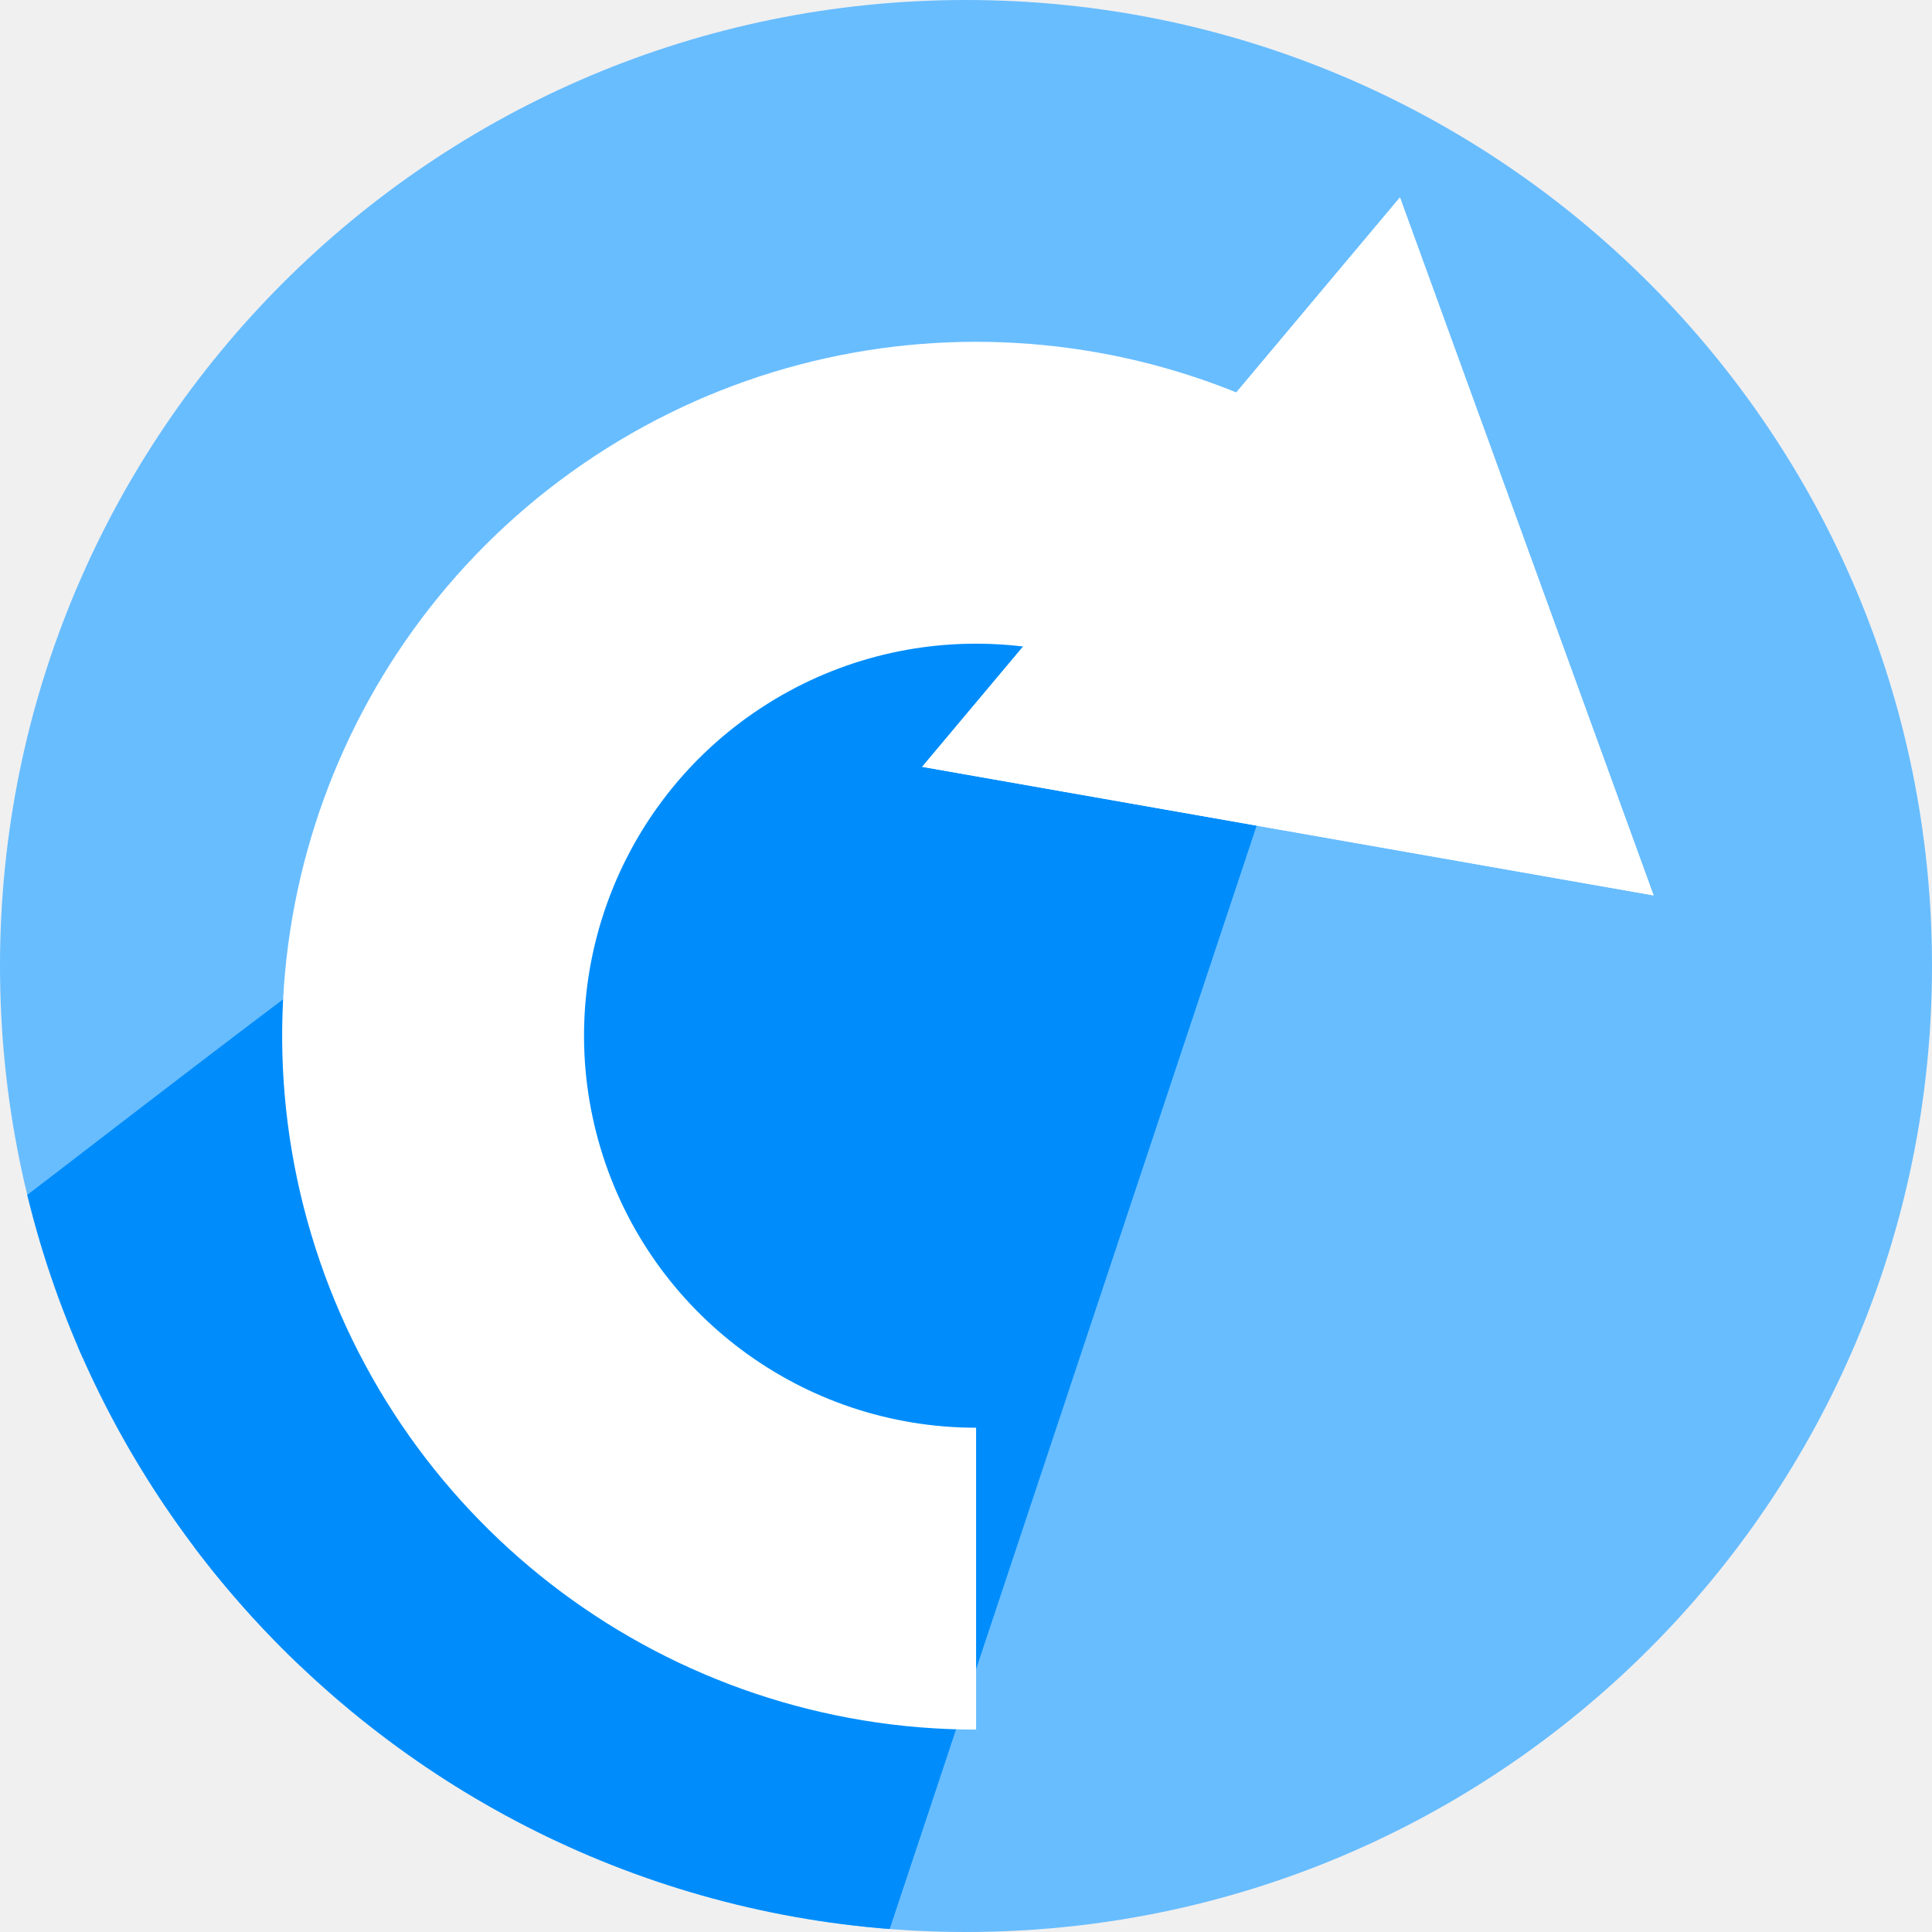
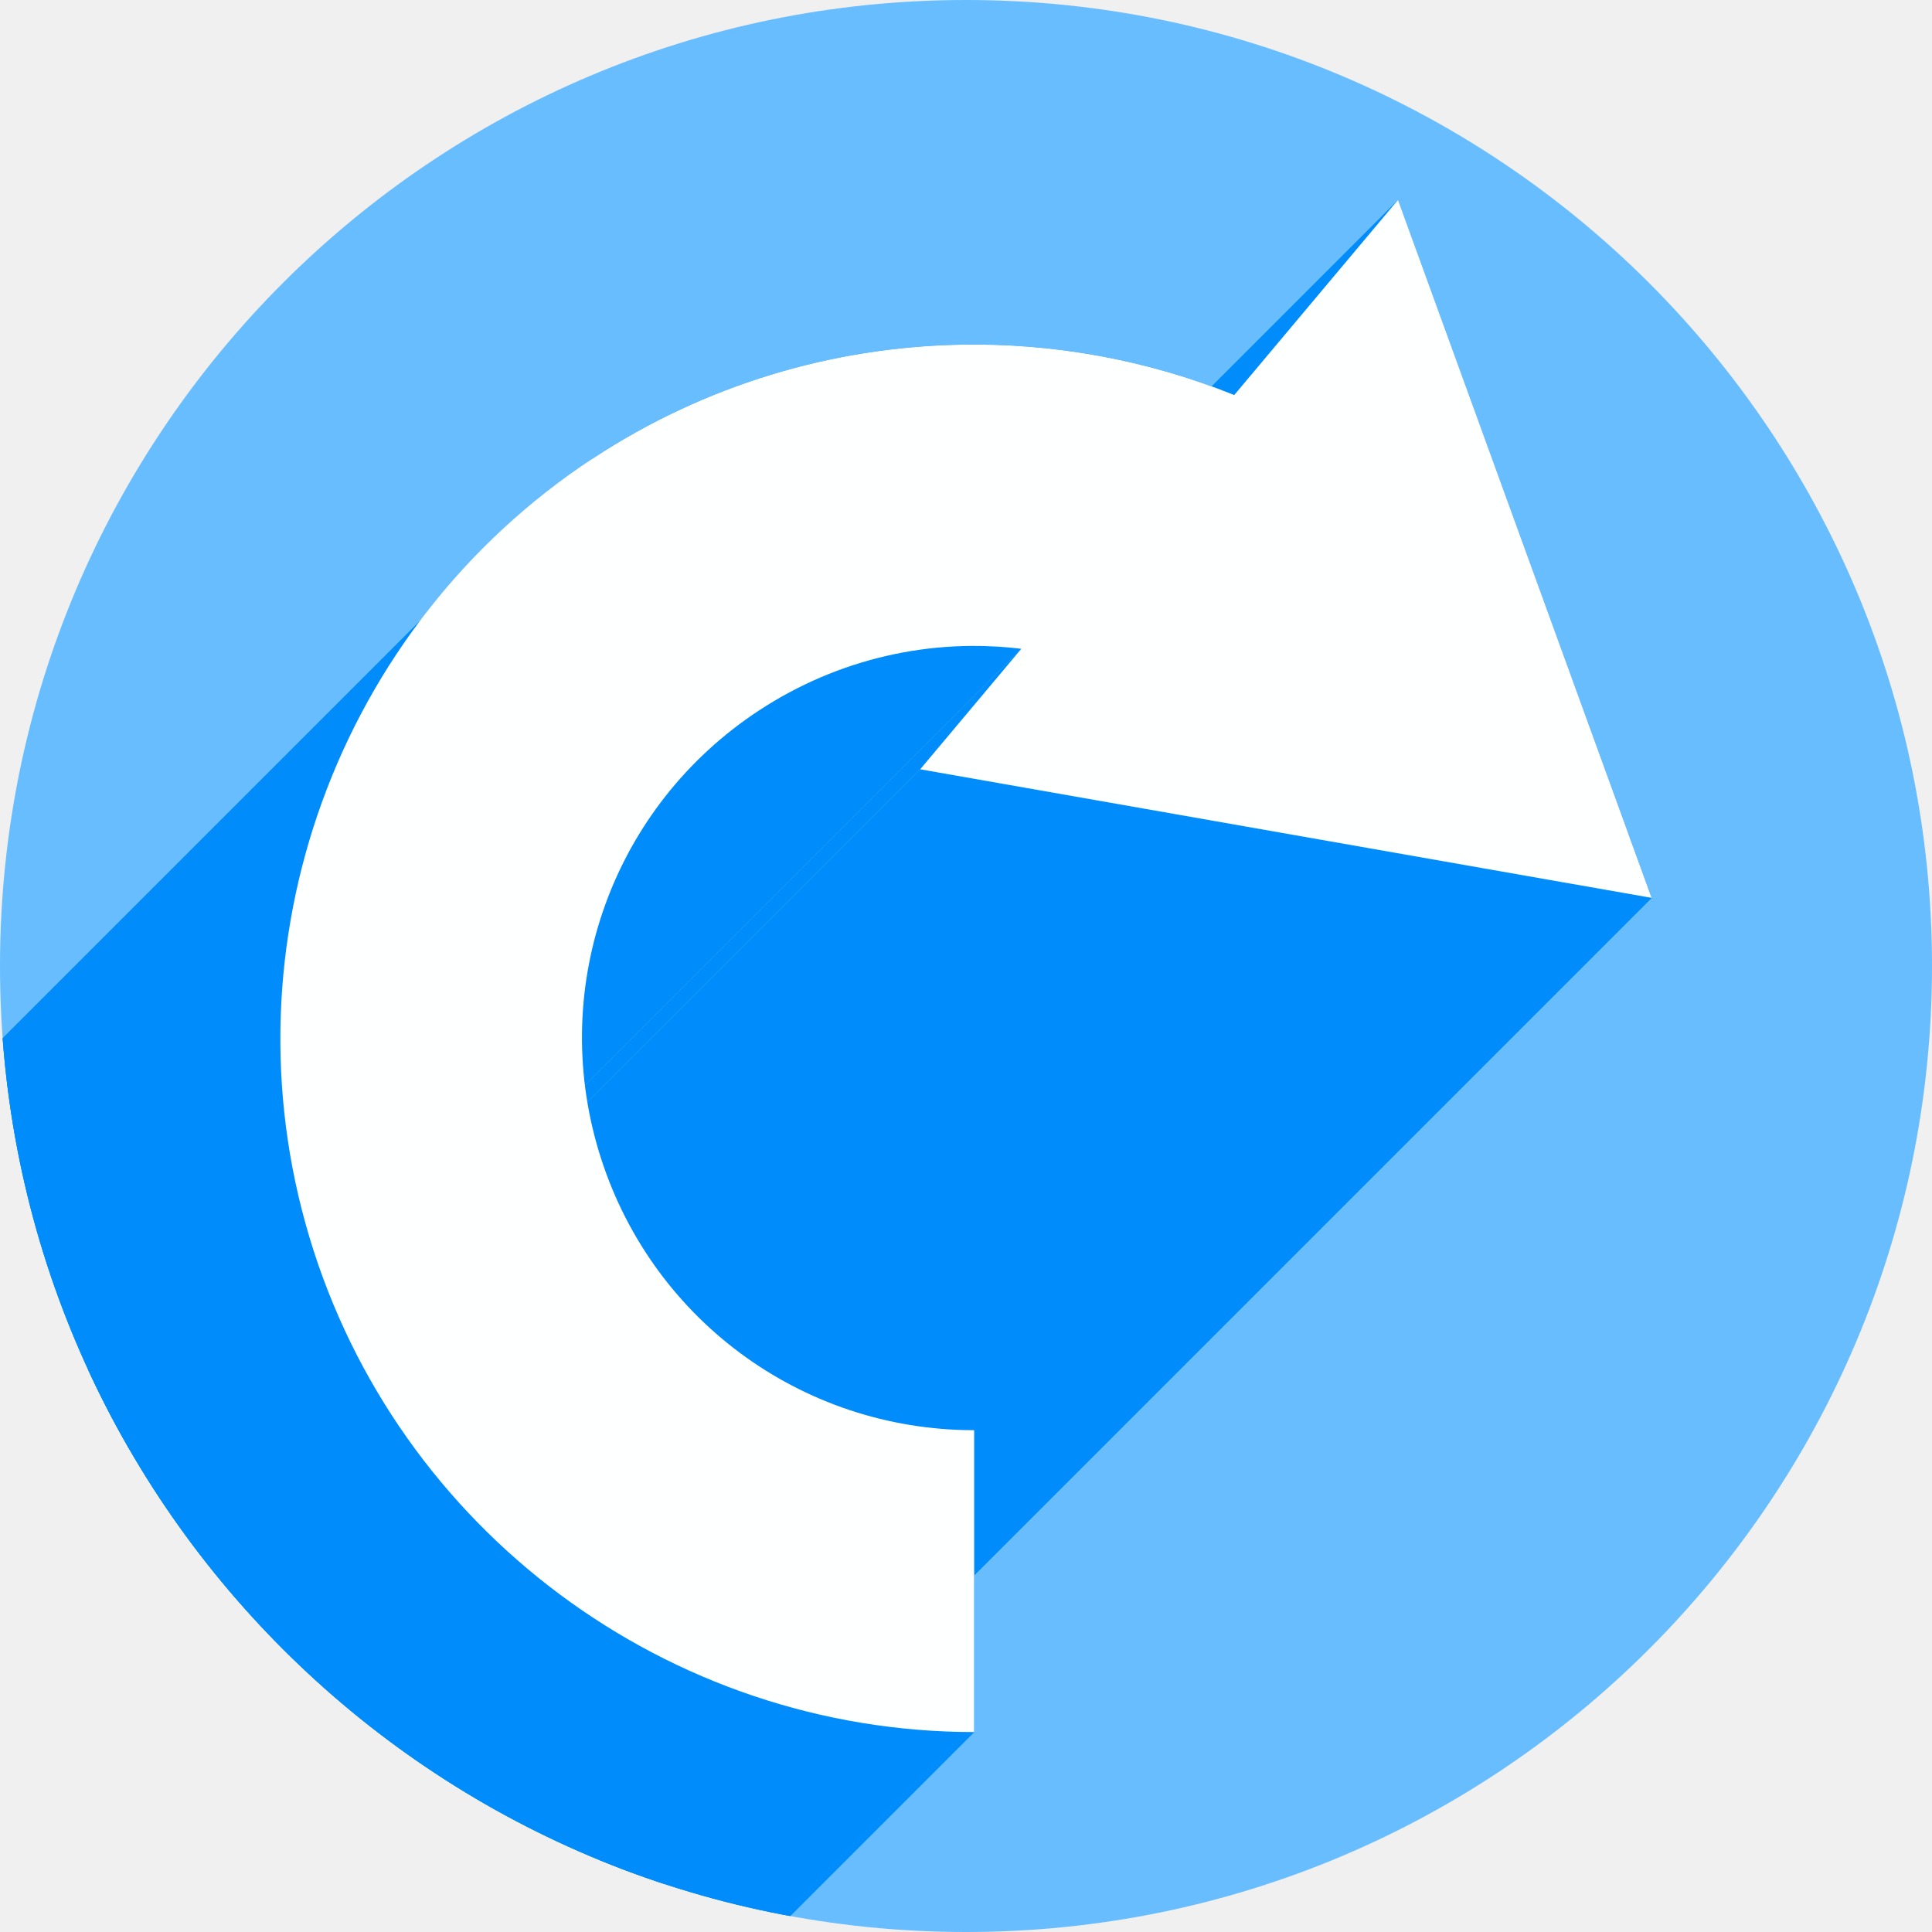
<svg xmlns="http://www.w3.org/2000/svg" version="1.1" id="svg2" viewBox="0 0 256 256" height="256" width="256">
  <defs id="defs4">
-     <marker style="overflow:visible" id="marker4372" refX="0.0" refY="0.0" orient="auto">
-       <path transform="scale(0.2)" style="fill-rule:evenodd;stroke:#ffffff;stroke-width:1pt;stroke-opacity:1;fill:#000000;fill-opacity:1" d="M 5.77,0.0 L -2.88,5.0 L -2.88,-5.0 L 5.77,0.0 z " id="path4374" />
+     <marker orient="auto" refY="0.0" refX="0.0" id="marker4372" style="overflow:visible">
+       <path id="path4374" d="M 5.77,0.0 L -2.88,5.0 L -2.88,-5.0 L 5.77,0.0 z " style="fill-rule:evenodd;stroke:#ffffff;stroke-width:1pt;stroke-opacity:1;fill:#000000;fill-opacity:1" transform="scale(0.2)" />
    </marker>
-     <marker style="overflow:visible" id="marker9120" refX="0.0" refY="0.0" orient="auto">
-       <path transform="scale(0.2)" style="fill-rule:evenodd;stroke:#007cdc;stroke-width:1pt;stroke-opacity:1;fill:#007cdc;fill-opacity:1" d="M 5.77,0.0 L -2.88,5.0 L -2.88,-5.0 L 5.77,0.0 z " id="path9122" />
+     <marker orient="auto" refY="0.0" refX="0.0" id="marker9120" style="overflow:visible">
+       <path id="path9122" d="M 5.77,0.0 L -2.88,5.0 L -2.88,-5.0 L 5.77,0.0 z " style="fill-rule:evenodd;stroke:#007cdc;stroke-width:1pt;stroke-opacity:1;fill:#007cdc;fill-opacity:1" transform="scale(0.2)" />
    </marker>
-     <marker orient="auto" refY="0.0" refX="0.0" id="marker8457" style="overflow:visible">
-       <path id="path8459" d="M 5.77,0.0 L -2.88,5.0 L -2.88,-5.0 L 5.77,0.0 z " style="fill-rule:evenodd;stroke:#ffffff;stroke-width:1pt;stroke-opacity:1;fill:#ffffff;fill-opacity:1" transform="scale(0.2)" />
+     <marker style="overflow:visible" id="marker8111" refX="0.0" refY="0.0" orient="auto">
+       <path transform="scale(-0.2)" style="fill-rule:evenodd;stroke:#007cdc;stroke-width:1pt;stroke-opacity:1;fill:#007cdc;fill-opacity:1" d="M 5.77,0.0 L -2.88,5.0 L -2.88,-5.0 L 5.77,0.0 z " id="path8113" />
    </marker>
-     <marker orient="auto" refY="0.0" refX="0.0" id="marker8111" style="overflow:visible">
-       <path id="path8113" d="M 5.77,0.0 L -2.88,5.0 L -2.88,-5.0 L 5.77,0.0 z " style="fill-rule:evenodd;stroke:#007cdc;stroke-width:1pt;stroke-opacity:1;fill:#007cdc;fill-opacity:1" transform="scale(-0.2)" />
+     <marker style="overflow:visible" id="marker6950" refX="0.0" refY="0.0" orient="auto">
+       <path transform="scale(0.2)" style="fill-rule:evenodd;stroke:#ffffff;stroke-width:1pt;stroke-opacity:1;fill:#ffffff;fill-opacity:1" d="M 5.77,0.0 L -2.88,5.0 L -2.88,-5.0 L 5.77,0.0 z " id="path6952" />
    </marker>
-     <marker orient="auto" refY="0.0" refX="0.0" id="marker6950" style="overflow:visible">
-       <path id="path6952" d="M 5.77,0.0 L -2.88,5.0 L -2.88,-5.0 L 5.77,0.0 z " style="fill-rule:evenodd;stroke:#ffffff;stroke-width:1pt;stroke-opacity:1;fill:#ffffff;fill-opacity:1" transform="scale(0.2)" />
+     <marker style="overflow:visible" id="marker6940" refX="0.0" refY="0.0" orient="auto">
+       <path transform="scale(-0.2)" style="fill-rule:evenodd;stroke:#ffffff;stroke-width:1pt;stroke-opacity:1;fill:#ffffff;fill-opacity:1" d="M 5.77,0.0 L -2.88,5.0 L -2.88,-5.0 L 5.77,0.0 z " id="path6942" />
    </marker>
-     <marker orient="auto" refY="0.0" refX="0.0" id="marker6940" style="overflow:visible">
-       <path id="path6942" d="M 5.77,0.0 L -2.88,5.0 L -2.88,-5.0 L 5.77,0.0 z " style="fill-rule:evenodd;stroke:#ffffff;stroke-width:1pt;stroke-opacity:1;fill:#ffffff;fill-opacity:1" transform="scale(-0.2)" />
+     <marker orient="auto" refY="0.0" refX="0.0" id="marker5998" style="overflow:visible">
+       <path id="path6000" d="M 5.77,0.0 L -2.88,5.0 L -2.88,-5.0 L 5.77,0.0 z " style="fill-rule:evenodd;stroke:#000000;stroke-width:1pt;stroke-opacity:1;fill:#000000;fill-opacity:1" transform="scale(0.2)" />
    </marker>
-     <marker style="overflow:visible" id="marker5998" refX="0.0" refY="0.0" orient="auto">
-       <path transform="scale(0.2)" style="fill-rule:evenodd;stroke:#000000;stroke-width:1pt;stroke-opacity:1;fill:#000000;fill-opacity:1" d="M 5.77,0.0 L -2.88,5.0 L -2.88,-5.0 L 5.77,0.0 z " id="path6000" />
+     <marker orient="auto" refY="0.0" refX="0.0" id="marker5988" style="overflow:visible">
+       <path id="path5990" d="M 5.77,0.0 L -2.88,5.0 L -2.88,-5.0 L 5.77,0.0 z " style="fill-rule:evenodd;stroke:#000000;stroke-width:1pt;stroke-opacity:1;fill:#000000;fill-opacity:1" transform="scale(-0.2)" />
    </marker>
-     <marker style="overflow:visible" id="marker5988" refX="0.0" refY="0.0" orient="auto">
-       <path transform="scale(-0.2)" style="fill-rule:evenodd;stroke:#000000;stroke-width:1pt;stroke-opacity:1;fill:#000000;fill-opacity:1" d="M 5.77,0.0 L -2.88,5.0 L -2.88,-5.0 L 5.77,0.0 z " id="path5990" />
+     <marker style="overflow:visible" id="marker4905" refX="0.0" refY="0.0" orient="auto">
+       <path transform="scale(0.2)" style="fill-rule:evenodd;stroke:none;stroke-width:1pt;stroke-opacity:1;fill:#000000;fill-opacity:1" d="M 5.77,0.0 L -2.88,5.0 L -2.88,-5.0 L 5.77,0.0 z " id="path4907" />
    </marker>
-     <marker orient="auto" refY="0.0" refX="0.0" id="marker4905" style="overflow:visible">
-       <path id="path4907" d="M 5.77,0.0 L -2.88,5.0 L -2.88,-5.0 L 5.77,0.0 z " style="fill-rule:evenodd;stroke:none;stroke-width:1pt;stroke-opacity:1;fill:#000000;fill-opacity:1" transform="scale(0.2)" />
+     <marker style="overflow:visible" id="marker4895" refX="0.0" refY="0.0" orient="auto">
+       <path transform="scale(-0.2)" style="fill-rule:evenodd;stroke:none;stroke-width:1pt;stroke-opacity:1;fill:#000000;fill-opacity:1" d="M 5.77,0.0 L -2.88,5.0 L -2.88,-5.0 L 5.77,0.0 z " id="path4897" />
    </marker>
-     <marker orient="auto" refY="0.0" refX="0.0" id="marker4895" style="overflow:visible">
-       <path id="path4897" d="M 5.77,0.0 L -2.88,5.0 L -2.88,-5.0 L 5.77,0.0 z " style="fill-rule:evenodd;stroke:none;stroke-width:1pt;stroke-opacity:1;fill:#000000;fill-opacity:1" transform="scale(-0.2)" />
+     <marker orient="auto" refY="0.0" refX="0.0" id="Arrow1Sstart" style="overflow:visible">
+       <path id="path4191" d="M 0.0,0.0 L 5.0,-5.0 L -12.5,0.0 L 5.0,5.0 L 0.0,0.0 z " style="fill-rule:evenodd;stroke:#000000;stroke-width:1pt;stroke-opacity:1;fill:#000000;fill-opacity:1" transform="scale(0.2) translate(6,0)" />
    </marker>
-     <marker style="overflow:visible" id="Arrow1Sstart" refX="0.0" refY="0.0" orient="auto">
-       <path transform="scale(0.2) translate(6,0)" style="fill-rule:evenodd;stroke:#000000;stroke-width:1pt;stroke-opacity:1;fill:#000000;fill-opacity:1" d="M 0.0,0.0 L 5.0,-5.0 L -12.5,0.0 L 5.0,5.0 L 0.0,0.0 z " id="path4191" />
+     <marker orient="auto" refY="0.0" refX="0.0" id="Arrow1Send" style="overflow:visible;">
+       <path id="path4194" d="M 0.0,0.0 L 5.0,-5.0 L -12.5,0.0 L 5.0,5.0 L 0.0,0.0 z " style="fill-rule:evenodd;stroke:#000000;stroke-width:1pt;stroke-opacity:1;fill:#000000;fill-opacity:1" transform="scale(0.2) rotate(180) translate(6,0)" />
    </marker>
-     <marker style="overflow:visible;" id="Arrow1Send" refX="0.0" refY="0.0" orient="auto">
-       <path transform="scale(0.2) rotate(180) translate(6,0)" style="fill-rule:evenodd;stroke:#000000;stroke-width:1pt;stroke-opacity:1;fill:#000000;fill-opacity:1" d="M 0.0,0.0 L 5.0,-5.0 L -12.5,0.0 L 5.0,5.0 L 0.0,0.0 z " id="path4194" />
-     </marker>
-     <clipPath clipPathUnits="userSpaceOnUse" id="clipPath4174">
-       <circle style="fill:#cc2828;fill-opacity:1;stroke:none;stroke-width:0;stroke-linecap:round;stroke-linejoin:round;stroke-miterlimit:4;stroke-dasharray:none;stroke-opacity:1" id="circle4176" cx="128" cy="924.362" r="128" />
+     <clipPath id="clipPath4174" clipPathUnits="userSpaceOnUse">
+       <circle r="128" cy="924.362" cx="128" id="circle4176" style="fill:#cc2828;fill-opacity:1;stroke:none;stroke-width:0;stroke-linecap:round;stroke-linejoin:round;stroke-miterlimit:4;stroke-dasharray:none;stroke-opacity:1" />
    </clipPath>
-     <clipPath clipPathUnits="userSpaceOnUse" id="clipPath4183">
-       <circle style="fill:#cc2828;fill-opacity:1;stroke:none;stroke-width:0;stroke-linecap:round;stroke-linejoin:round;stroke-miterlimit:4;stroke-dasharray:none;stroke-opacity:1" id="circle4185" cx="-924.362" cy="128" r="128" transform="matrix(0,-1,1,0,0,0)" />
+     <clipPath id="clipPath4183" clipPathUnits="userSpaceOnUse">
+       <circle transform="matrix(0,-1,1,0,0,0)" r="128" cy="128" cx="-924.362" id="circle4185" style="fill:#cc2828;fill-opacity:1;stroke:none;stroke-width:0;stroke-linecap:round;stroke-linejoin:round;stroke-miterlimit:4;stroke-dasharray:none;stroke-opacity:1" />
    </clipPath>
-     <clipPath clipPathUnits="userSpaceOnUse" id="clipPath4187">
-       <circle style="fill:#cc2828;fill-opacity:1;stroke:none;stroke-width:0;stroke-linecap:round;stroke-linejoin:round;stroke-miterlimit:4;stroke-dasharray:none;stroke-opacity:1" id="circle4189" cx="128" cy="924.362" r="128" />
+     <clipPath id="clipPath4187" clipPathUnits="userSpaceOnUse">
+       <circle r="128" cy="924.362" cx="128" id="circle4189" style="fill:#cc2828;fill-opacity:1;stroke:none;stroke-width:0;stroke-linecap:round;stroke-linejoin:round;stroke-miterlimit:4;stroke-dasharray:none;stroke-opacity:1" />
    </clipPath>
-     <clipPath clipPathUnits="userSpaceOnUse" id="clipPath4209">
-       <circle style="fill:#cc2828;fill-opacity:1;stroke:none;stroke-width:0;stroke-linecap:round;stroke-linejoin:round;stroke-miterlimit:4;stroke-dasharray:none;stroke-opacity:1" id="circle4211" cx="-924.362" cy="128" r="128" transform="matrix(0,-1,1,0,0,0)" />
+     <clipPath id="clipPath4209" clipPathUnits="userSpaceOnUse">
+       <circle transform="matrix(0,-1,1,0,0,0)" r="128" cy="128" cx="-924.362" id="circle4211" style="fill:#cc2828;fill-opacity:1;stroke:none;stroke-width:0;stroke-linecap:round;stroke-linejoin:round;stroke-miterlimit:4;stroke-dasharray:none;stroke-opacity:1" />
    </clipPath>
-     <clipPath clipPathUnits="userSpaceOnUse" id="clipPath4213">
-       <circle style="fill:#cc2828;fill-opacity:1;stroke:none;stroke-width:0;stroke-linecap:round;stroke-linejoin:round;stroke-miterlimit:4;stroke-dasharray:none;stroke-opacity:1" id="circle4215" cx="128" cy="924.362" r="128" />
+     <clipPath id="clipPath4213" clipPathUnits="userSpaceOnUse">
+       <circle r="128" cy="924.362" cx="128" id="circle4215" style="fill:#cc2828;fill-opacity:1;stroke:none;stroke-width:0;stroke-linecap:round;stroke-linejoin:round;stroke-miterlimit:4;stroke-dasharray:none;stroke-opacity:1" />
    </clipPath>
-     <clipPath id="clipPath4381" clipPathUnits="userSpaceOnUse">
-       <circle transform="matrix(0.7778034,0.6285076,-0.6285076,0.7778034,0,0)" style="fill:#d83838;fill-opacity:1;stroke:none;stroke-width:0;stroke-linecap:round;stroke-linejoin:round;stroke-miterlimit:4;stroke-dasharray:none;stroke-opacity:1" id="circle4383" cx="686.505" cy="640.498" r="128" />
+     <clipPath clipPathUnits="userSpaceOnUse" id="clipPath4381">
+       <circle r="128" cy="640.498" cx="686.505" id="circle4383" style="fill:#d83838;fill-opacity:1;stroke:none;stroke-width:0;stroke-linecap:round;stroke-linejoin:round;stroke-miterlimit:4;stroke-dasharray:none;stroke-opacity:1" transform="matrix(0.7778034,0.6285076,-0.6285076,0.7778034,0,0)" />
    </clipPath>
-     <clipPath clipPathUnits="userSpaceOnUse" id="clipPath4888">
-       <circle style="fill:#68bdff;fill-opacity:1;stroke:none;stroke-width:0;stroke-linecap:round;stroke-linejoin:round;stroke-miterlimit:4;stroke-dasharray:none;stroke-opacity:1" id="circle4890" cx="128" cy="924.362" r="128" />
+     <clipPath id="clipPath4888" clipPathUnits="userSpaceOnUse">
+       <circle r="128" cy="924.362" cx="128" id="circle4890" style="fill:#68bdff;fill-opacity:1;stroke:none;stroke-width:0;stroke-linecap:round;stroke-linejoin:round;stroke-miterlimit:4;stroke-dasharray:none;stroke-opacity:1" />
    </clipPath>
-     <clipPath clipPathUnits="userSpaceOnUse" id="clipPath5034">
-       <circle style="fill:#68bdff;fill-opacity:1;stroke:none;stroke-width:0;stroke-linecap:round;stroke-linejoin:round;stroke-miterlimit:4;stroke-dasharray:none;stroke-opacity:1" id="circle5036" cx="128" cy="924.362" r="128" />
+     <clipPath id="clipPath5034" clipPathUnits="userSpaceOnUse">
+       <circle r="128" cy="924.362" cx="128" id="circle5036" style="fill:#68bdff;fill-opacity:1;stroke:none;stroke-width:0;stroke-linecap:round;stroke-linejoin:round;stroke-miterlimit:4;stroke-dasharray:none;stroke-opacity:1" />
    </clipPath>
-     <clipPath id="clipPath6435" clipPathUnits="userSpaceOnUse">
-       <circle style="fill:#68bdff;fill-opacity:1;stroke:none;stroke-width:0;stroke-linecap:round;stroke-linejoin:round;stroke-miterlimit:4;stroke-dasharray:none;stroke-opacity:1" id="circle6437" cx="128" cy="924.362" r="128" />
+     <clipPath clipPathUnits="userSpaceOnUse" id="clipPath6435">
+       <circle r="128" cy="924.362" cx="128" id="circle6437" style="fill:#68bdff;fill-opacity:1;stroke:none;stroke-width:0;stroke-linecap:round;stroke-linejoin:round;stroke-miterlimit:4;stroke-dasharray:none;stroke-opacity:1" />
    </clipPath>
-     <clipPath clipPathUnits="userSpaceOnUse" id="clipPath7295">
-       <circle style="fill:#68bdff;fill-opacity:1;stroke:none;stroke-width:0;stroke-linecap:round;stroke-linejoin:round;stroke-miterlimit:4;stroke-dasharray:none;stroke-opacity:1" id="circle7297" cx="128" cy="924.362" r="128" />
+     <clipPath id="clipPath7295" clipPathUnits="userSpaceOnUse">
+       <circle r="128" cy="924.362" cx="128" id="circle7297" style="fill:#68bdff;fill-opacity:1;stroke:none;stroke-width:0;stroke-linecap:round;stroke-linejoin:round;stroke-miterlimit:4;stroke-dasharray:none;stroke-opacity:1" />
    </clipPath>
-     <clipPath clipPathUnits="userSpaceOnUse" id="clipPath8553">
-       <circle style="fill:#68bdff;fill-opacity:1;stroke:none;stroke-width:0;stroke-linecap:round;stroke-linejoin:round;stroke-miterlimit:4;stroke-dasharray:none;stroke-opacity:1" id="circle8555" cx="128" cy="924.362" r="128" />
+     <clipPath id="clipPath8553" clipPathUnits="userSpaceOnUse">
+       <circle r="128" cy="924.362" cx="128" id="circle8555" style="fill:#68bdff;fill-opacity:1;stroke:none;stroke-width:0;stroke-linecap:round;stroke-linejoin:round;stroke-miterlimit:4;stroke-dasharray:none;stroke-opacity:1" />
    </clipPath>
-     <clipPath clipPathUnits="userSpaceOnUse" id="clipPath5226">
-       <circle style="fill:#68bdff;fill-opacity:1;stroke:none;stroke-width:0;stroke-linecap:round;stroke-linejoin:round;stroke-miterlimit:4;stroke-dasharray:none;stroke-opacity:1" id="circle5228" cx="128" cy="924.362" r="128" />
+     <clipPath id="clipPath5226" clipPathUnits="userSpaceOnUse">
+       <circle r="128" cy="924.362" cx="128" id="circle5228" style="fill:#68bdff;fill-opacity:1;stroke:none;stroke-width:0;stroke-linecap:round;stroke-linejoin:round;stroke-miterlimit:4;stroke-dasharray:none;stroke-opacity:1" />
+     </clipPath>
+     <clipPath clipPathUnits="userSpaceOnUse" id="clipPath1290">
+       <circle r="128" cy="924.362" cx="128" id="circle1292" style="fill:#68bdff;fill-opacity:1;stroke:none;stroke-width:0;stroke-linecap:round;stroke-linejoin:round;stroke-miterlimit:4;stroke-dasharray:none;stroke-opacity:1" />
    </clipPath>
  </defs>
-   <g transform="translate(0,-796.3622)" id="layer1">
-     <circle r="128" cy="924.362" cx="128" id="path4136" style="fill:#68bdff;fill-opacity:1;stroke:none;stroke-width:0;stroke-linecap:round;stroke-linejoin:round;stroke-miterlimit:4;stroke-dasharray:none;stroke-opacity:1" />
-     <g id="g4309" clip-path="url(#clipPath5226)" style="fill:#008dfb;fill-opacity:1;stroke:#008dfb;stroke-opacity:1">
-       <g style="fill:#008dfb;fill-opacity:1;stroke:#008dfb;stroke-width:40;stroke-linejoin:round;stroke-miterlimit:4;stroke-dasharray:none;stroke-opacity:1;marker-end:url(#marker8457)" id="g4311" />
-       <g id="g4467" style="fill:#008dfb;fill-opacity:1;stroke:#008dfb;stroke-opacity:1">
-         <g id="g4469" style="fill:#008dfb;fill-opacity:1;stroke:#008dfb;stroke-width:40;stroke-linejoin:round;stroke-miterlimit:4;stroke-dasharray:none;stroke-opacity:1;marker-end:url(#marker4372)" />
-         <path style="fill:#008dfb;fill-opacity:1;stroke:#008dfb;stroke-width:40;stroke-linejoin:round;stroke-miterlimit:4;stroke-dasharray:none;stroke-opacity:1;marker-end:url(#marker4372)" d="M 100.568,1104.042 C 68.781,1104.042 -65.696,1102.462 60.415,954.232 81.012,930.022 -31.84,1003.596 -5.283,986.129 21.274,968.662 151.232,858.053 175.582,878.485" id="path8912" />
+   <g id="layer1" transform="translate(0,-796.3622)">
+     <circle style="fill:#68bdff;fill-opacity:1;stroke:none;stroke-width:0;stroke-linecap:round;stroke-linejoin:round;stroke-miterlimit:4;stroke-dasharray:none;stroke-opacity:1" id="path4136" cx="128" cy="924.362" r="128" />
+     <g id="g1216" clip-path="url(#clipPath1290)">
+       <g id="g1213" style="color:#000000;font-style:normal;font-variant:normal;font-weight:normal;font-stretch:normal;font-size:medium;line-height:normal;font-family:sans-serif;font-variant-ligatures:normal;font-variant-position:normal;font-variant-caps:normal;font-variant-numeric:normal;font-variant-alternates:normal;font-feature-settings:normal;text-indent:0;text-align:start;text-decoration:none;text-decoration-line:none;text-decoration-style:solid;text-decoration-color:#000000;letter-spacing:normal;word-spacing:normal;text-transform:none;writing-mode:lr-tb;direction:ltr;text-orientation:mixed;dominant-baseline:auto;baseline-shift:baseline;text-anchor:start;white-space:normal;shape-padding:0;clip-rule:nonzero;display:inline;overflow:visible;visibility:visible;opacity:1;isolation:auto;mix-blend-mode:normal;color-interpolation:sRGB;color-interpolation-filters:linearRGB;solid-color:#000000;solid-opacity:1;vector-effect:none;fill:#008dfb;fill-opacity:1;fill-rule:nonzero;stroke:none;stroke-width:40;stroke-linecap:butt;stroke-linejoin:round;stroke-miterlimit:4;stroke-dasharray:none;stroke-dashoffset:0;stroke-opacity:1;color-rendering:auto;image-rendering:auto;shape-rendering:auto;text-rendering:auto;enable-background:accumulate">
+         <path id="path1187" d="M185.244 822.853L163.547 848.709L22.126 990.13L43.823 964.275Z" />
+         <path id="path1189" d="M163.547 848.709C151.947 844.032 139.558 841.788 127.18 842.037L-14.242 983.458C-1.863 983.209 10.525 985.454 22.126 990.13Z" />
+         <path id="path1191" d="M127.18 842.037C110.265 842.378 93.374 847.362 78.557 857.107L-62.865 998.529C-48.048 988.783 -31.157 983.799 -14.242 983.458Z" />
+         <path id="path1193" d="M78.557 857.107C74.554 860.184 70.896 863.398 67.568 866.726L-73.853 1008.147C-70.526 1004.82 -66.867 1001.606 -62.865 998.529Z" />
+         <path id="path1195" d="M67.568 866.726C7.486 926.808 55.182 1024.035 129.082 1025.871L-12.339 1167.292C-86.239 1165.457 -133.936 1068.23 -73.853 1008.147Z" />
+         <path id="path1197" d="M129.082 1025.871L129.082 985.871L-12.339 1127.292L-12.339 1167.292Z" />
+         <path id="path1199" d="M129.082 985.871C106.045 985.871 85.925 970.893 79.318 948.824L-62.103 1090.245C-55.496 1112.314 -35.376 1127.292 -12.339 1127.292Z" />
+         <path id="path1201" d="M79.318 948.824C73.75 930.224 78.969 910.558 92.27 897.256L-49.151 1038.678C-62.453 1051.979 -67.672 1071.645 -62.103 1090.245Z" />
+         <path id="path1203" d="M92.27 897.256C94.751 894.776 97.512 892.517 100.537 890.527L-40.884 1031.949C-43.909 1033.938 -46.671 1036.197 -49.151 1038.678Z" />
+         <path id="path1205" d="M100.537 890.527C111.117 883.569 123.446 880.885 135.336 882.33L-6.085 1023.751C-17.976 1022.306 -30.305 1024.99 -40.884 1031.949Z" />
+         <path id="path1207" d="M135.336 882.33L121.938 898.297L-19.484 1039.718L-6.085 1023.751Z" />
+         <path id="path1209" d="M121.938 898.297L218.852 915.334L77.43 1056.755L-19.484 1039.718Z" />
+         <path id="path1211" d="M218.852 915.334L215.699 906.662L74.278 1048.083L77.43 1056.755Z" />
      </g>
+       <path style="color:#000000;font-style:normal;font-variant:normal;font-weight:normal;font-stretch:normal;font-size:medium;line-height:normal;font-family:sans-serif;font-variant-ligatures:normal;font-variant-position:normal;font-variant-caps:normal;font-variant-numeric:normal;font-variant-alternates:normal;font-feature-settings:normal;text-indent:0;text-align:start;text-decoration:none;text-decoration-line:none;text-decoration-style:solid;text-decoration-color:#000000;letter-spacing:normal;word-spacing:normal;text-transform:none;writing-mode:lr-tb;direction:ltr;text-orientation:mixed;dominant-baseline:auto;baseline-shift:baseline;text-anchor:start;white-space:normal;shape-padding:0;clip-rule:nonzero;display:inline;overflow:visible;visibility:visible;opacity:1;isolation:auto;mix-blend-mode:normal;color-interpolation:sRGB;color-interpolation-filters:linearRGB;solid-color:#000000;solid-opacity:1;vector-effect:none;fill:#008dfb;fill-opacity:1;fill-rule:nonzero;stroke:none;stroke-width:40;stroke-linecap:butt;stroke-linejoin:round;stroke-miterlimit:4;stroke-dasharray:none;stroke-dashoffset:0;stroke-opacity:1;color-rendering:auto;image-rendering:auto;shape-rendering:auto;text-rendering:auto;enable-background:accumulate" d="m 185.244,822.853 -21.697,25.855 c -11.6,-4.676 -23.989,-6.921 -36.367,-6.672 -16.915,0.341 -33.806,5.325 -48.623,15.07 C 2.283,915.746 51.089,1023.933 129.082,1025.871 v -40 c -23.037,-10e-6 -43.157,-14.978 -49.764,-37.047 -6.607,-22.069 1.972,-45.638 21.219,-58.297 10.58,-6.958 22.908,-9.643 34.799,-8.197 l -13.398,15.967 96.914,17.037 -3.152,-8.672 z" id="path1133" />
    </g>
-     <g transform="translate(-4.7302935e-7,-2.278982e-5)" id="g4366">
-       <g id="g4368" style="fill:none;fill-opacity:1;stroke:#ffffff;stroke-width:40;stroke-linejoin:round;stroke-miterlimit:4;stroke-dasharray:none;stroke-opacity:1;marker-end:url(#marker8457)" />
-       <path id="path4370" d="m 129.337,1005.543 a 71.945,71.945 0 0 1 -68.922,-51.311 71.945,71.945 0 0 1 29.388,-80.743 71.945,71.945 0 0 1 85.779,4.996" style="fill:none;fill-opacity:1;stroke:#ffffff;stroke-width:40;stroke-linejoin:round;stroke-miterlimit:4;stroke-dasharray:none;stroke-opacity:1;marker-end:url(#marker8457)" />
-     </g>
+     <path id="path4370" d="m 185.244,822.853 -21.697,25.855 c -11.6,-4.676 -23.989,-6.921 -36.367,-6.672 -16.915,0.341 -33.806,5.325 -48.623,15.07 -33.868,22.275 -49.183,64.356 -37.557,103.189 11.626,38.833 47.546,65.574 88.082,65.574 v -40 c -23.037,-10e-6 -43.157,-14.978 -49.764,-37.047 -6.607,-22.069 1.972,-45.638 21.219,-58.297 10.58,-6.958 22.908,-9.643 34.799,-8.197 l -13.398,15.967 96.914,17.037 -3.152,-8.672 z" style="color:#000000;font-style:normal;font-variant:normal;font-weight:normal;font-stretch:normal;font-size:medium;line-height:normal;font-family:sans-serif;font-variant-ligatures:normal;font-variant-position:normal;font-variant-caps:normal;font-variant-numeric:normal;font-variant-alternates:normal;font-feature-settings:normal;text-indent:0;text-align:start;text-decoration:none;text-decoration-line:none;text-decoration-style:solid;text-decoration-color:#000000;letter-spacing:normal;word-spacing:normal;text-transform:none;writing-mode:lr-tb;direction:ltr;text-orientation:mixed;dominant-baseline:auto;baseline-shift:baseline;text-anchor:start;white-space:normal;shape-padding:0;clip-rule:nonzero;display:inline;overflow:visible;visibility:visible;opacity:1;isolation:auto;mix-blend-mode:normal;color-interpolation:sRGB;color-interpolation-filters:linearRGB;solid-color:#000000;solid-opacity:1;vector-effect:none;fill:#feffff;fill-opacity:1;fill-rule:nonzero;stroke:none;stroke-width:40;stroke-linecap:butt;stroke-linejoin:round;stroke-miterlimit:4;stroke-dasharray:none;stroke-dashoffset:0;stroke-opacity:1;color-rendering:auto;image-rendering:auto;shape-rendering:auto;text-rendering:auto;enable-background:accumulate" />
  </g>
</svg>
